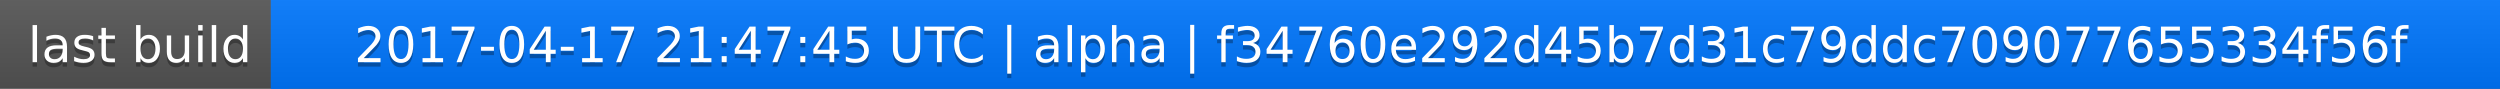
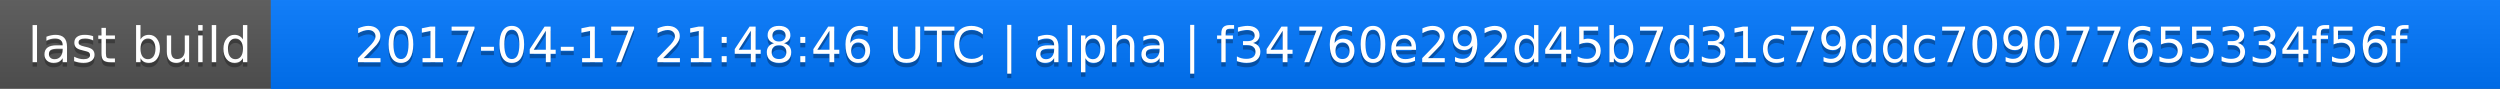
<svg xmlns="http://www.w3.org/2000/svg" width="563" height="20">
  <linearGradient id="a" x2="0" y2="100%">
    <stop offset="0" stop-color="#bbb" stop-opacity=".1" />
    <stop offset="1" stop-opacity=".1" />
  </linearGradient>
  <rect rx="0" width="563" height="20" fill="#555" />
  <rect rx="0" x="61" width="502" height="20" fill="#07f" />
  <path fill="#07f" d="M61 0h4v20h-4z" />
  <rect rx="0" width="563" height="20" fill="url(#a)" />
  <g fill="#fff" text-anchor="middle" font-family="DejaVu Sans,Verdana,Geneva,sans-serif" font-size="11">
    <text x="31.5" y="15" fill="#010101" fill-opacity=".3">last build</text>
    <text x="31.5" y="14">last build</text>
-     <text x="311" y="15" fill="#010101" fill-opacity=".3">2017-04-17 21:47:45 UTC | alpha | f34760e292d45b7d31c79ddc709077655334f56f</text>
-     <text x="311" y="14">2017-04-17 21:47:45 UTC | alpha | f34760e292d45b7d31c79ddc709077655334f56f</text>
+     <text x="311" y="15" fill="#010101" fill-opacity=".3">2017-04-17 21:48:46 UTC | alpha | f34760e292d45b7d31c79ddc709077655334f56f</text>
+     <text x="311" y="14">2017-04-17 21:48:46 UTC | alpha | f34760e292d45b7d31c79ddc709077655334f56f</text>
  </g>
</svg>
